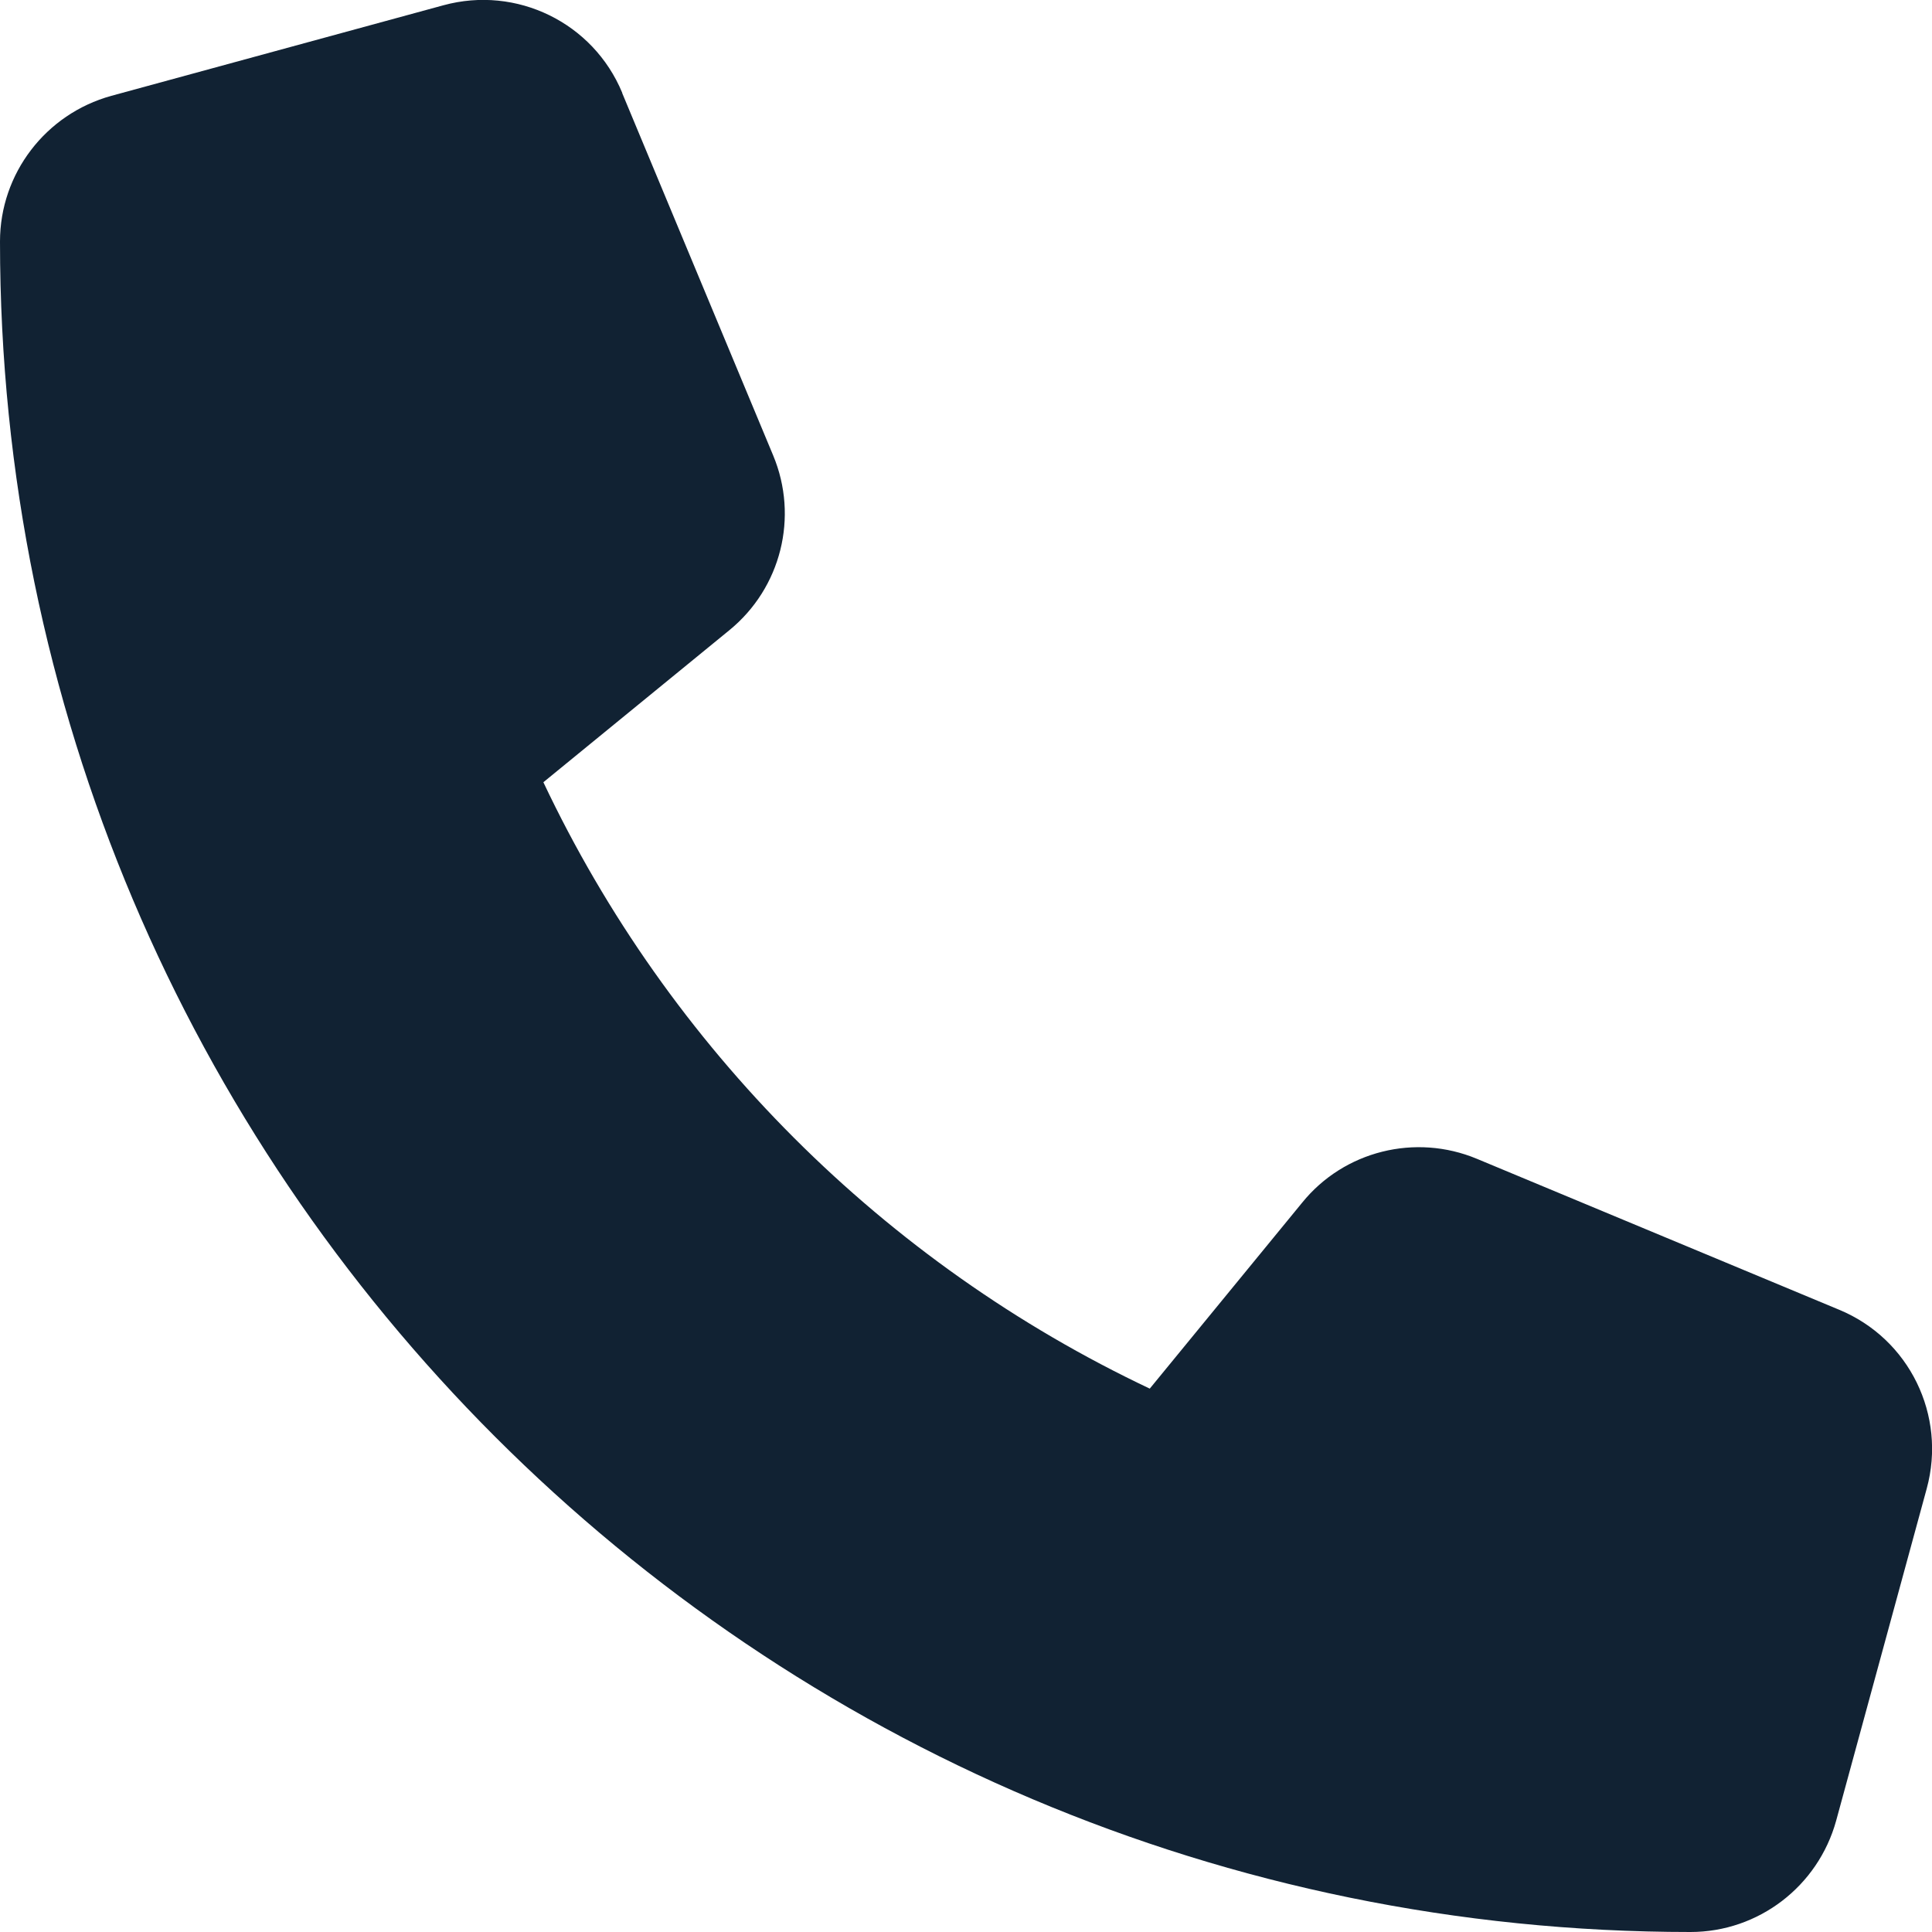
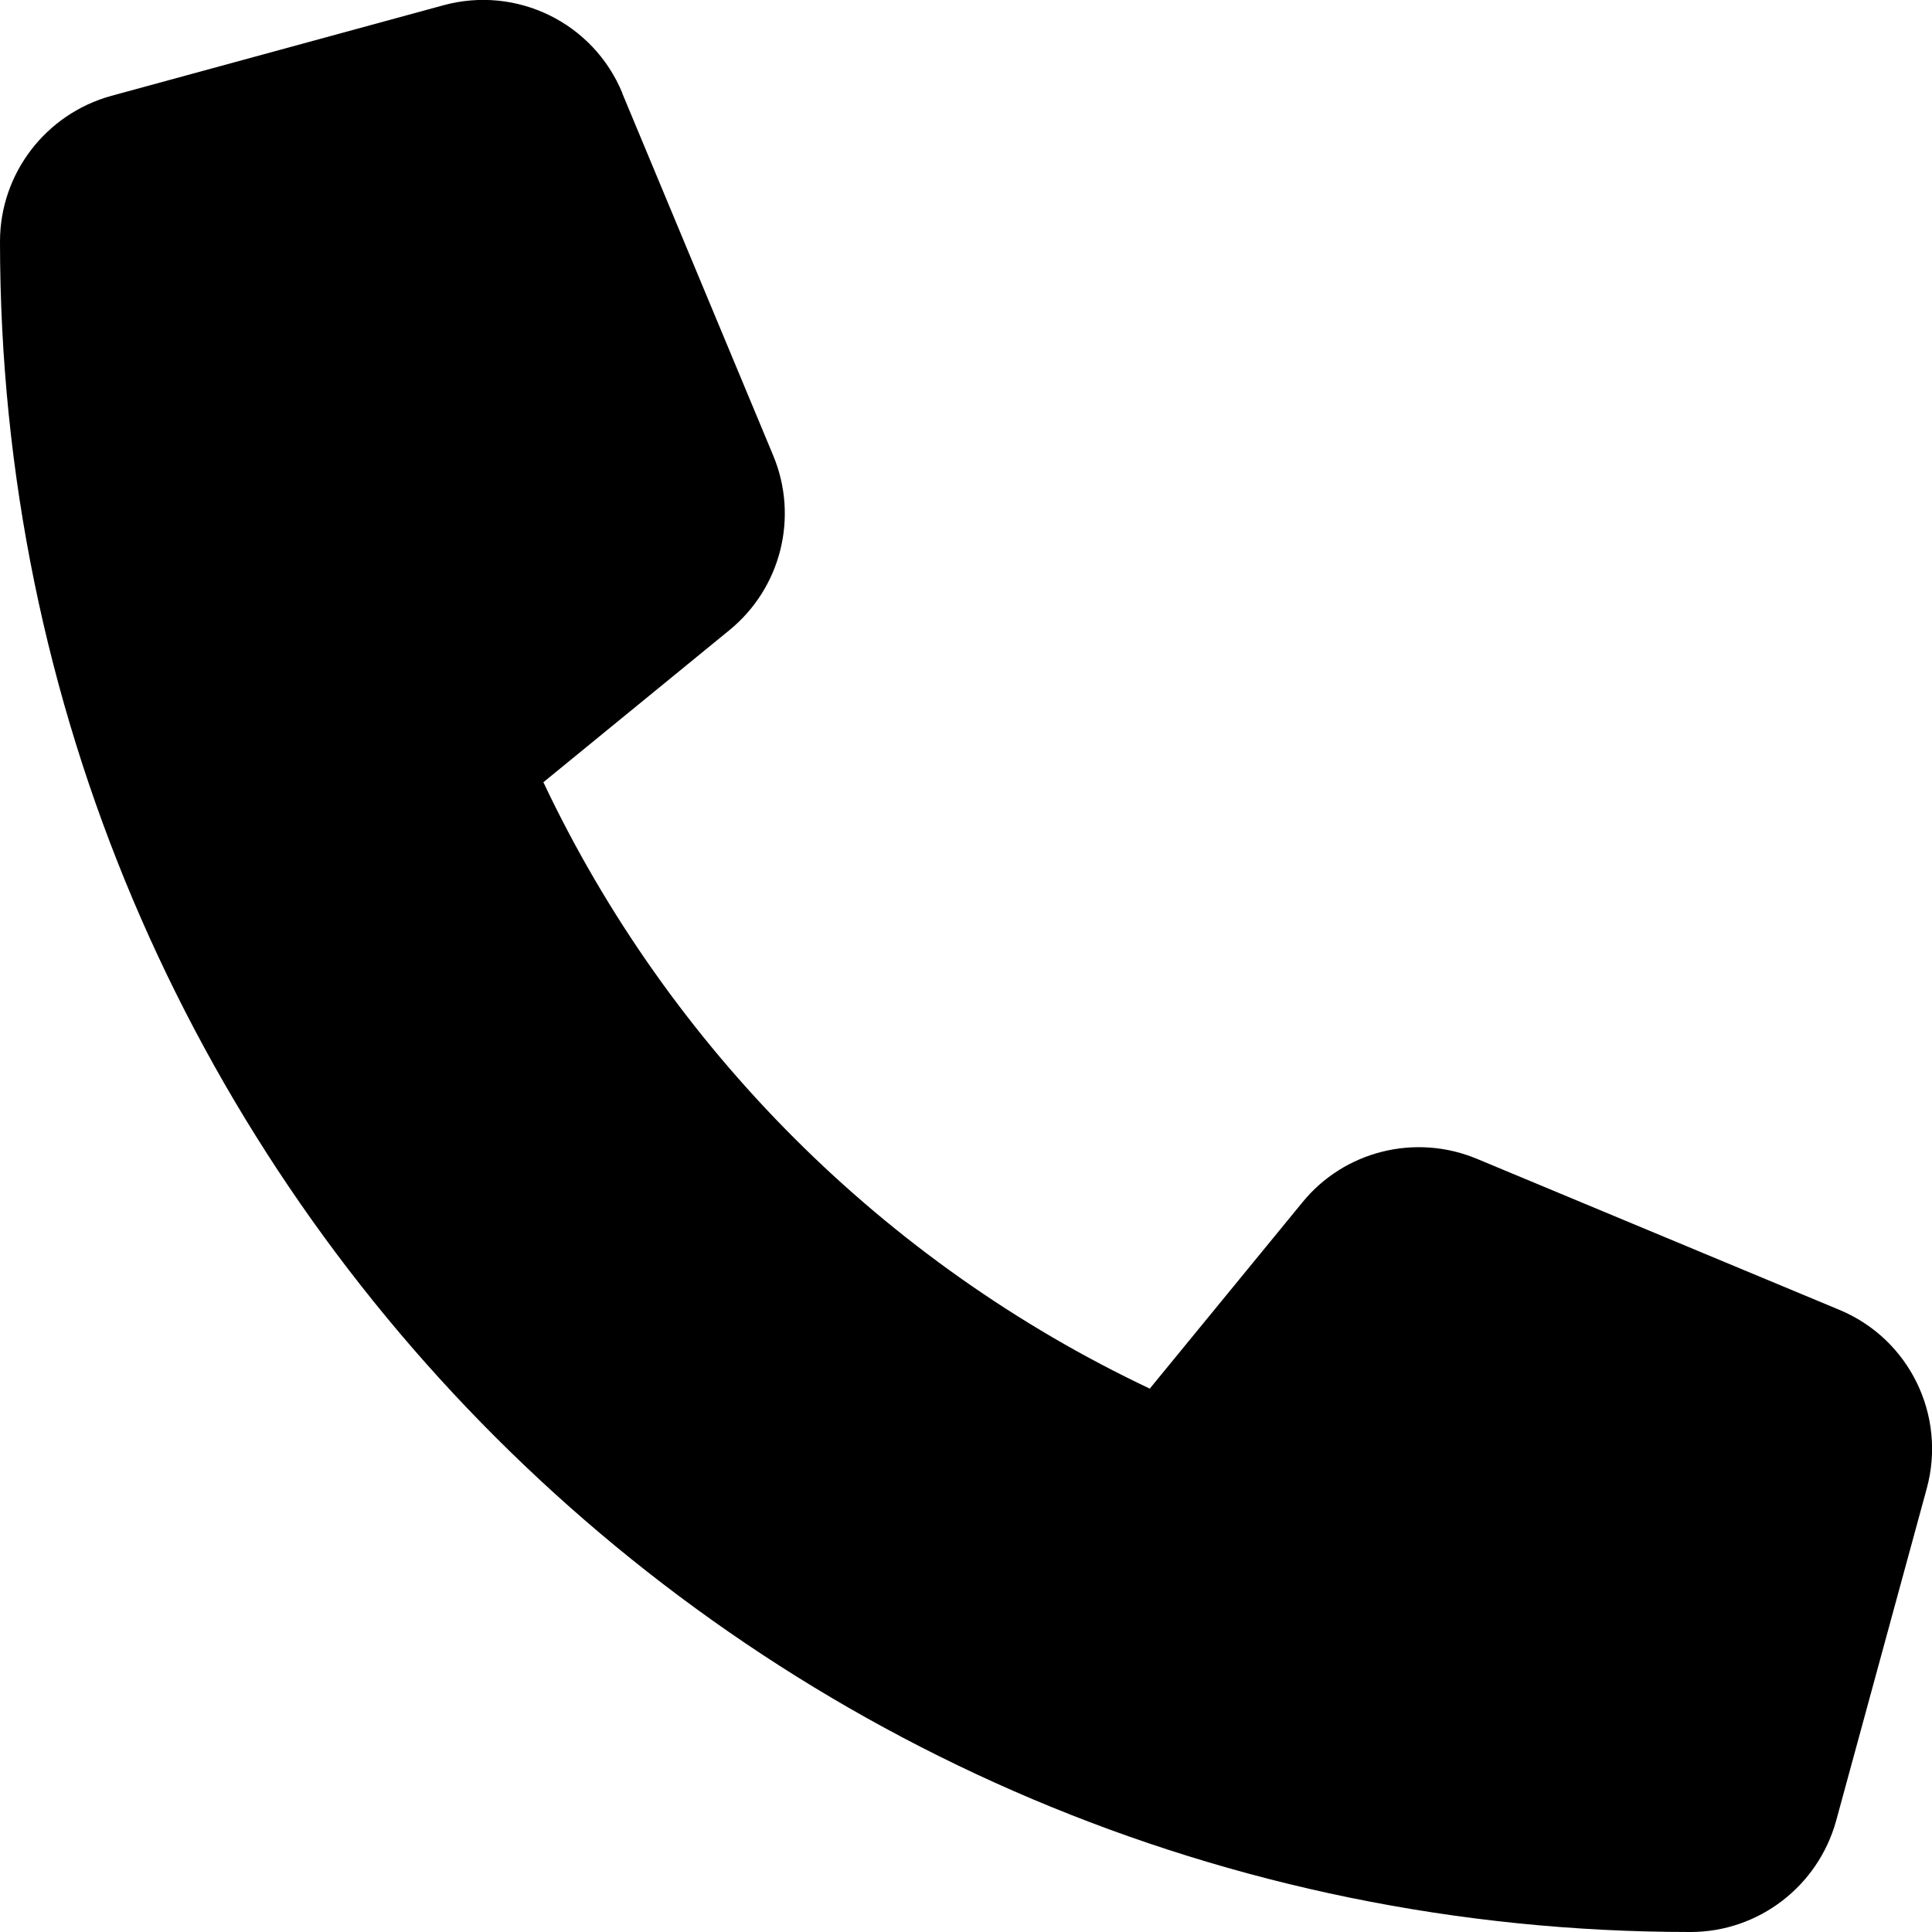
<svg xmlns="http://www.w3.org/2000/svg" height="1em" viewBox="0 0 512 512">
-   <style>svg{fill:#123}</style>
+   <style>svg{fill:#000}</style>
  <path d="M164.9 24.6c-7.7-18.6-28-28.5-47.4-23.2l-88 24C12.1 30.2 0 46 0 64C0 311.4 200.6 512 448 512c18 0 33.8-12.1 38.6-29.5l24-88c5.3-19.4-4.6-39.7-23.2-47.4l-96-40c-16.3-6.8-35.2-2.1-46.3 11.6L304.7 368C234.3 334.7 177.3 277.7 144 207.3L193.3 167c13.7-11.2 18.4-30 11.6-46.3l-40-96z" />
</svg>
